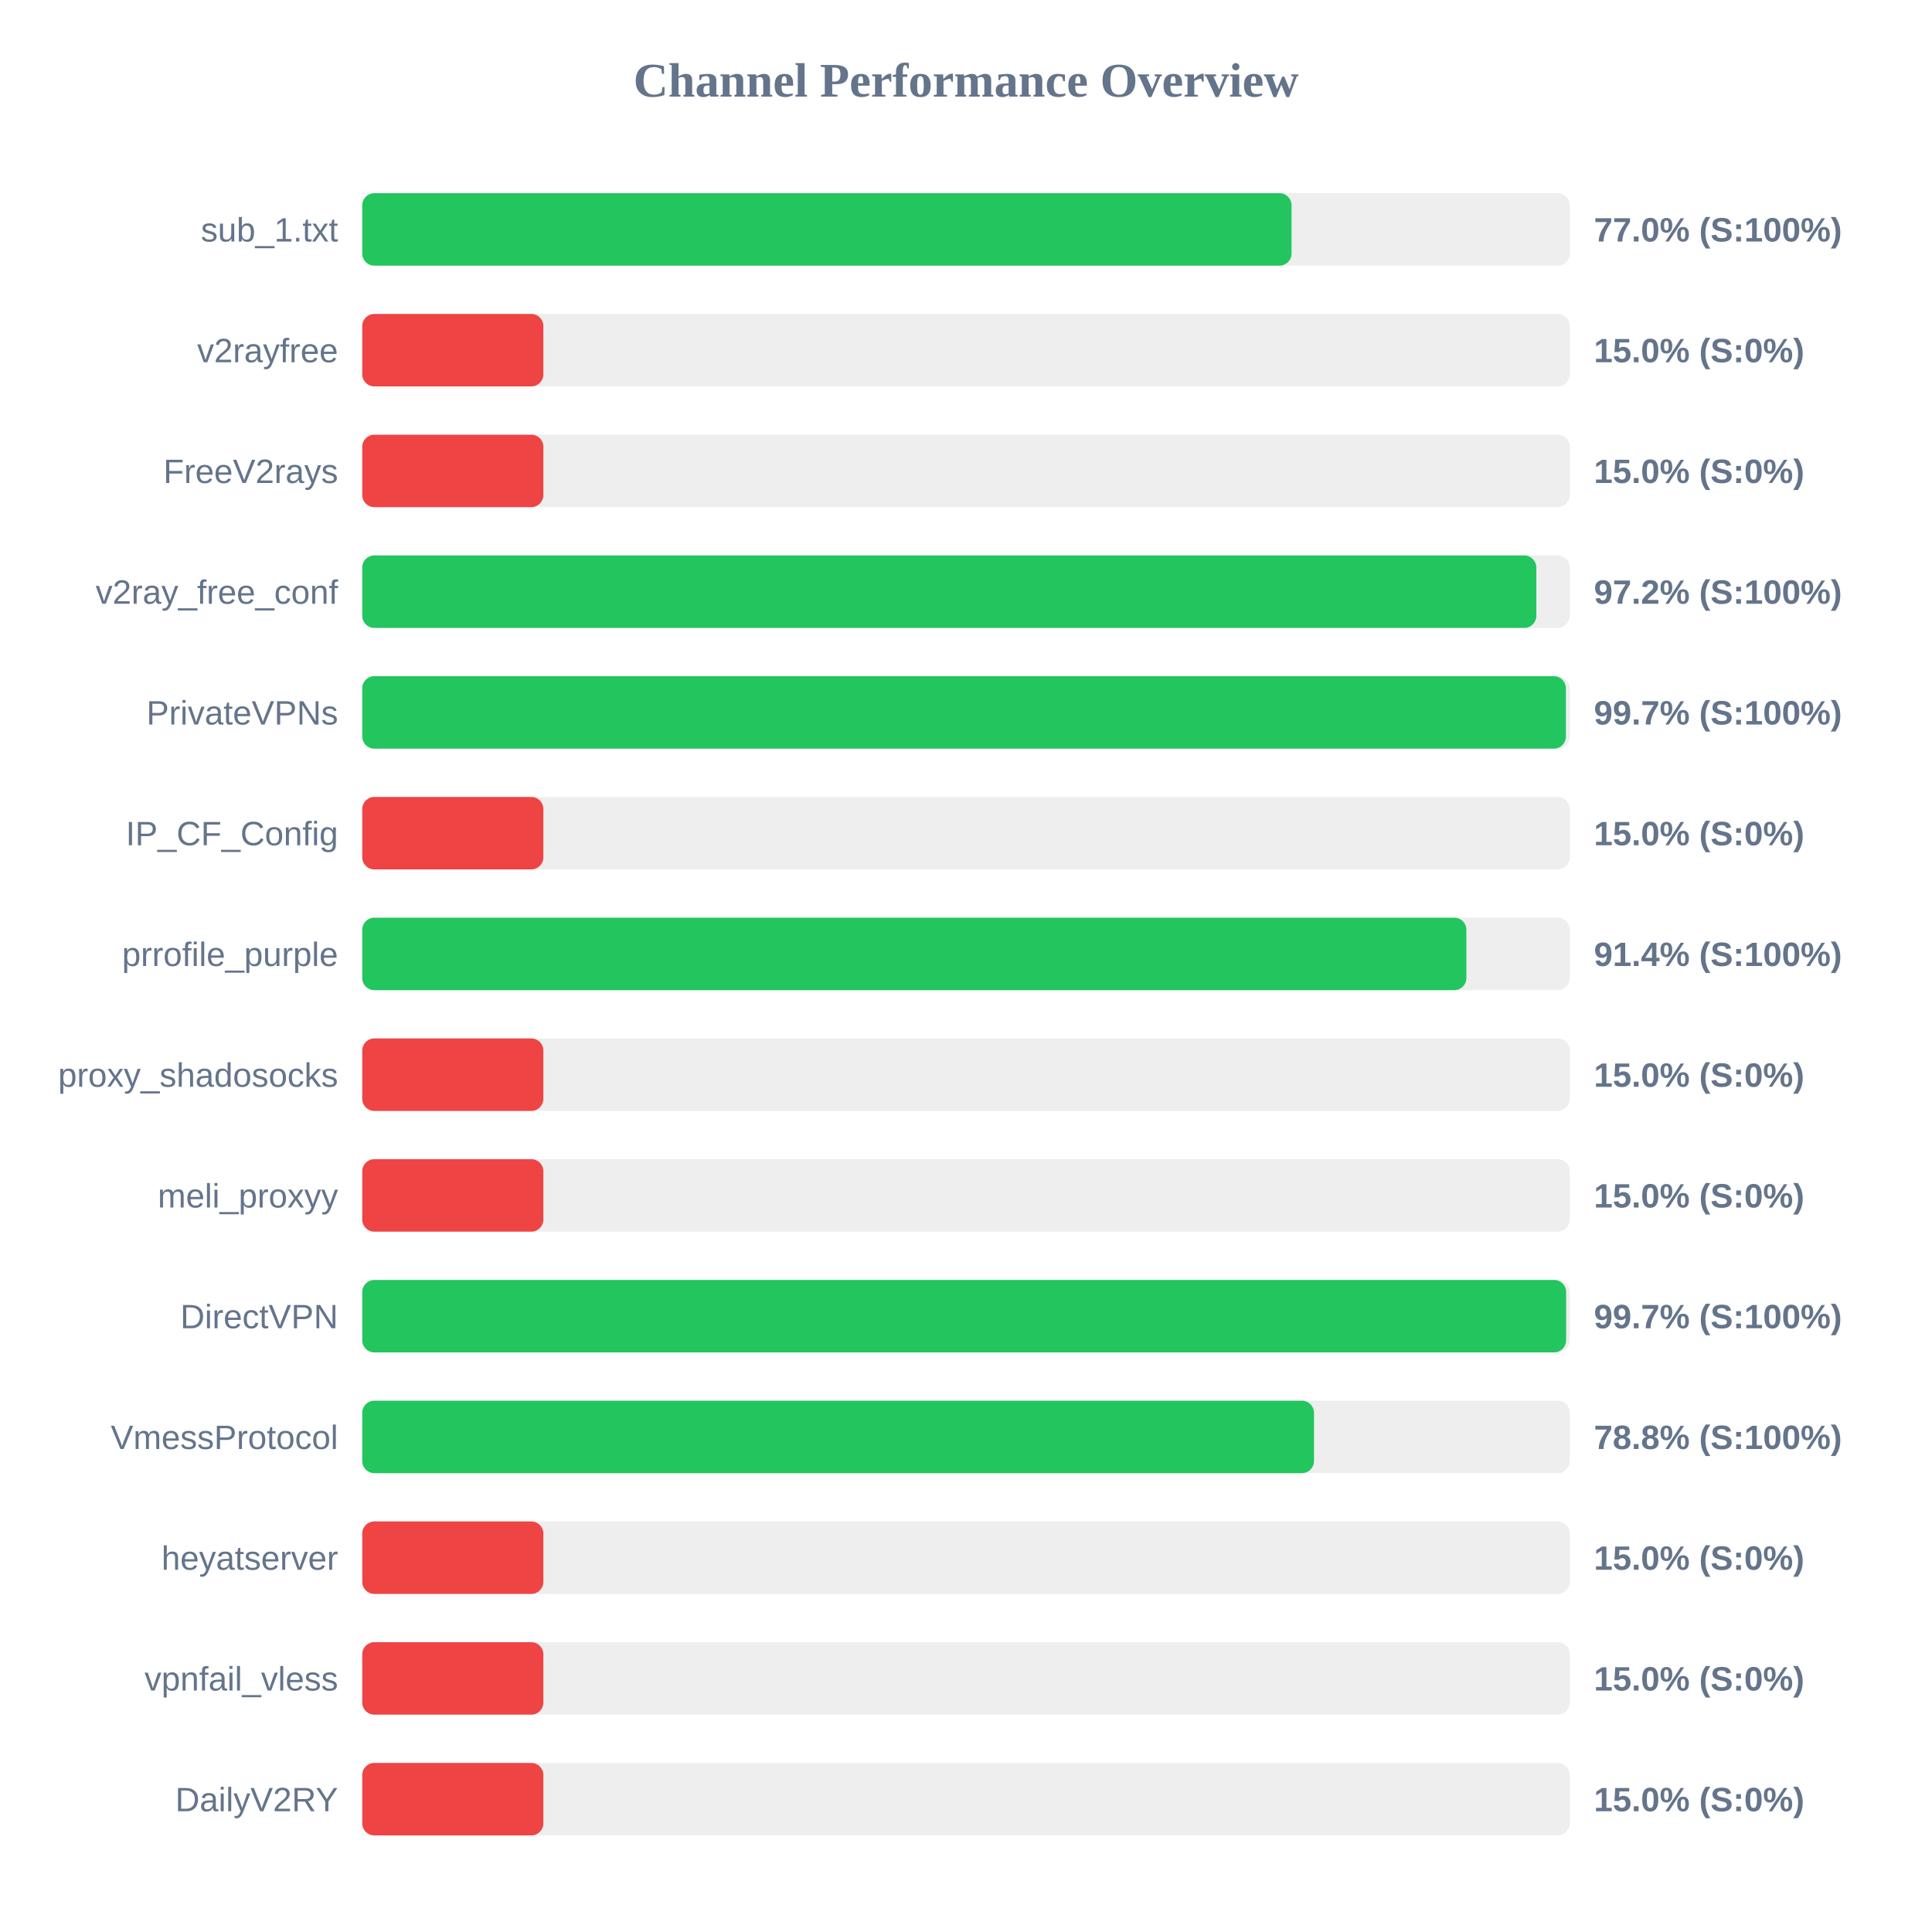
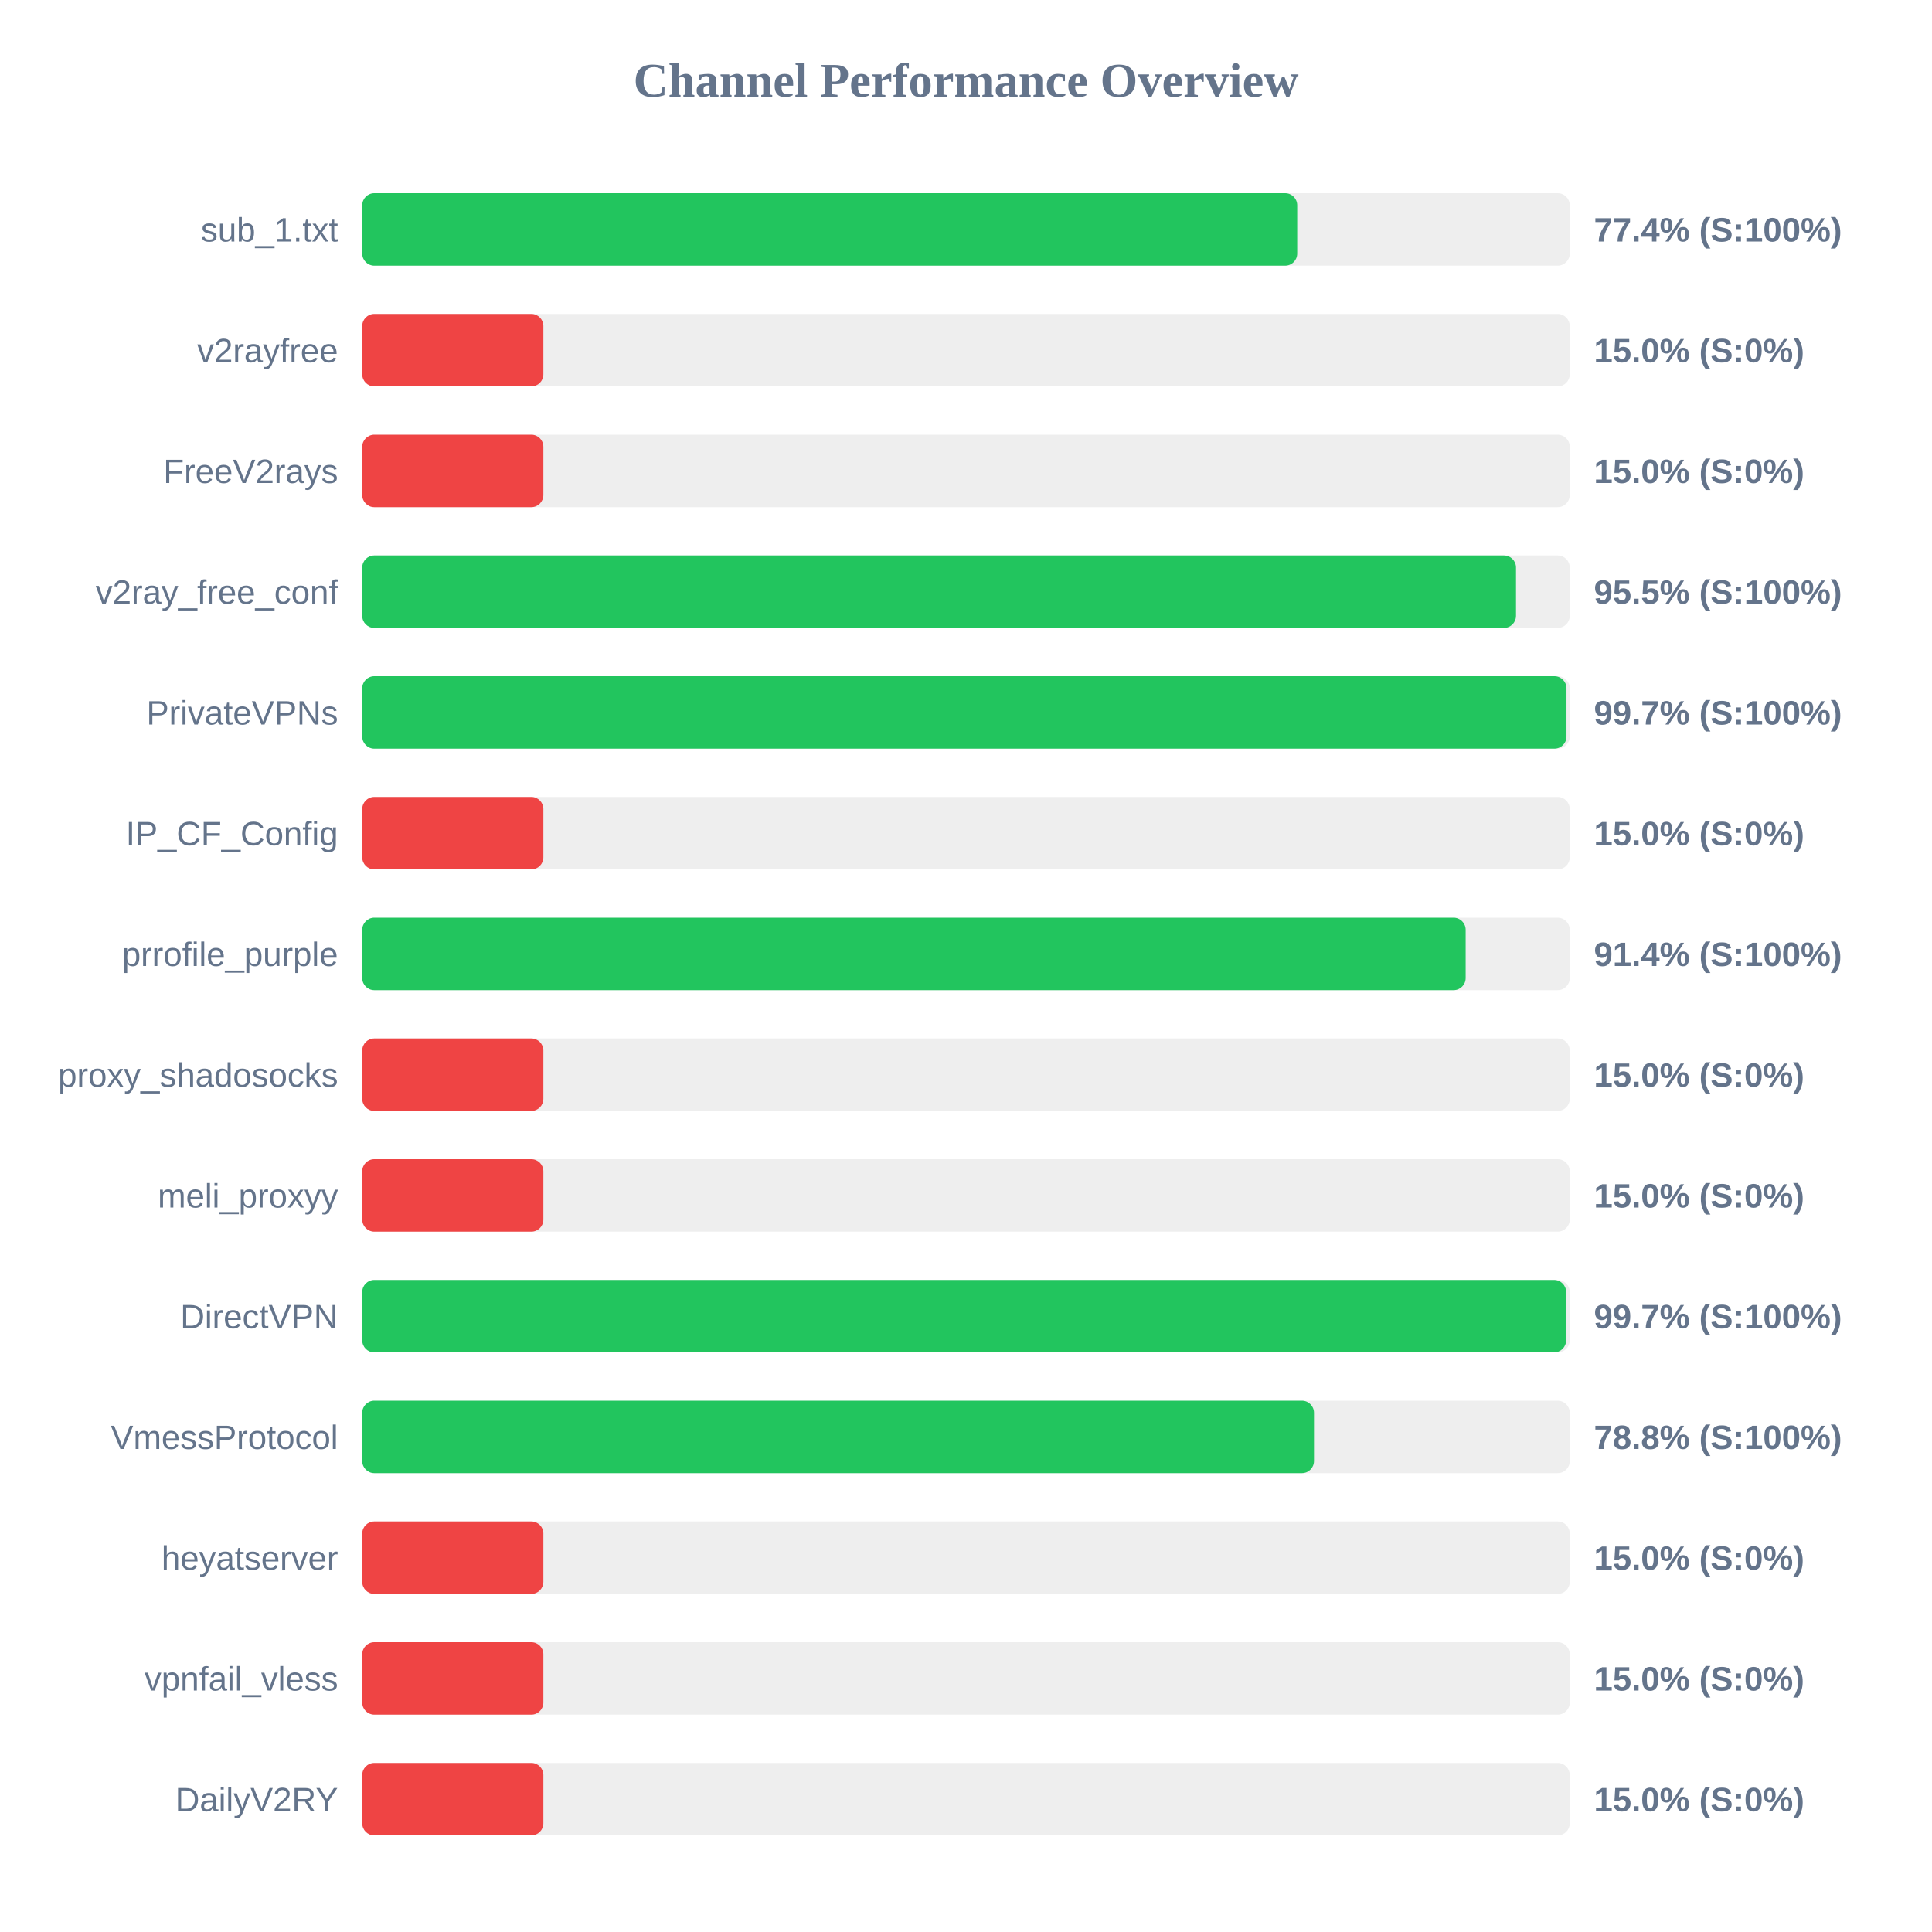
<svg xmlns="http://www.w3.org/2000/svg" width="800" height="800" version="1.1">
  <style>
        .row { font: 14px Arial; fill: #64748b; }
        .score { font: bold 14px Arial; fill: #64748b; }
    </style>
  <text x="400" y="40" text-anchor="middle" font-size="20px" font-weight="bold" fill="#64748b">Channel Performance Overview</text>
  <rect x="150" y="80" width="500" height="30" fill="#eee" rx="5" />
-   <rect x="150" y="80" width="384.8" height="30" fill="#22c55e" rx="5" />
+   <rect x="150" y="80" width="387.15" height="30" fill="#22c55e" rx="5" />
  <text x="140" y="100" text-anchor="end" class="row">sub_1.txt</text>
-   <text x="660" y="100" text-anchor="start" class="score">77.0% (S:100%)</text>
+   <text x="660" y="100" text-anchor="start" class="score">77.4% (S:100%)</text>
  <rect x="150" y="130" width="500" height="30" fill="#eee" rx="5" />
  <rect x="150" y="130" width="75.0" height="30" fill="#ef4444" rx="5" />
  <text x="140" y="150" text-anchor="end" class="row">v2rayfree</text>
  <text x="660" y="150" text-anchor="start" class="score">15.0% (S:0%)</text>
  <rect x="150" y="180" width="500" height="30" fill="#eee" rx="5" />
  <rect x="150" y="180" width="75.0" height="30" fill="#ef4444" rx="5" />
  <text x="140" y="200" text-anchor="end" class="row">FreeV2rays</text>
  <text x="660" y="200" text-anchor="start" class="score">15.0% (S:0%)</text>
  <rect x="150" y="230" width="500" height="30" fill="#eee" rx="5" />
-   <rect x="150" y="230" width="486.15" height="30" fill="#22c55e" rx="5" />
+   <rect x="150" y="230" width="477.75" height="30" fill="#22c55e" rx="5" />
  <text x="140" y="250" text-anchor="end" class="row">v2ray_free_conf</text>
-   <text x="660" y="250" text-anchor="start" class="score">97.2% (S:100%)</text>
+   <text x="660" y="250" text-anchor="start" class="score">95.5% (S:100%)</text>
  <rect x="150" y="280" width="500" height="30" fill="#eee" rx="5" />
-   <rect x="150" y="280" width="498.4" height="30" fill="#22c55e" rx="5" />
+   <rect x="150" y="280" width="498.65" height="30" fill="#22c55e" rx="5" />
  <text x="140" y="300" text-anchor="end" class="row">PrivateVPNs</text>
  <text x="660" y="300" text-anchor="start" class="score">99.7% (S:100%)</text>
  <rect x="150" y="330" width="500" height="30" fill="#eee" rx="5" />
  <rect x="150" y="330" width="75.0" height="30" fill="#ef4444" rx="5" />
  <text x="140" y="350" text-anchor="end" class="row">IP_CF_Config</text>
  <text x="660" y="350" text-anchor="start" class="score">15.0% (S:0%)</text>
  <rect x="150" y="380" width="500" height="30" fill="#eee" rx="5" />
-   <rect x="150" y="380" width="457.2" height="30" fill="#22c55e" rx="5" />
+   <rect x="150" y="380" width="456.9" height="30" fill="#22c55e" rx="5" />
  <text x="140" y="400" text-anchor="end" class="row">prrofile_purple</text>
  <text x="660" y="400" text-anchor="start" class="score">91.4% (S:100%)</text>
  <rect x="150" y="430" width="500" height="30" fill="#eee" rx="5" />
  <rect x="150" y="430" width="75.0" height="30" fill="#ef4444" rx="5" />
  <text x="140" y="450" text-anchor="end" class="row">proxy_shadosocks</text>
  <text x="660" y="450" text-anchor="start" class="score">15.0% (S:0%)</text>
  <rect x="150" y="480" width="500" height="30" fill="#eee" rx="5" />
  <rect x="150" y="480" width="75.0" height="30" fill="#ef4444" rx="5" />
  <text x="140" y="500" text-anchor="end" class="row">meli_proxyy</text>
  <text x="660" y="500" text-anchor="start" class="score">15.0% (S:0%)</text>
  <rect x="150" y="530" width="500" height="30" fill="#eee" rx="5" />
  <rect x="150" y="530" width="498.5" height="30" fill="#22c55e" rx="5" />
  <text x="140" y="550" text-anchor="end" class="row">DirectVPN</text>
  <text x="660" y="550" text-anchor="start" class="score">99.7% (S:100%)</text>
  <rect x="150" y="580" width="500" height="30" fill="#eee" rx="5" />
  <rect x="150" y="580" width="394.1" height="30" fill="#22c55e" rx="5" />
  <text x="140" y="600" text-anchor="end" class="row">VmessProtocol</text>
  <text x="660" y="600" text-anchor="start" class="score">78.8% (S:100%)</text>
  <rect x="150" y="630" width="500" height="30" fill="#eee" rx="5" />
  <rect x="150" y="630" width="75.0" height="30" fill="#ef4444" rx="5" />
  <text x="140" y="650" text-anchor="end" class="row">heyatserver</text>
  <text x="660" y="650" text-anchor="start" class="score">15.0% (S:0%)</text>
  <rect x="150" y="680" width="500" height="30" fill="#eee" rx="5" />
  <rect x="150" y="680" width="75.0" height="30" fill="#ef4444" rx="5" />
  <text x="140" y="700" text-anchor="end" class="row">vpnfail_vless</text>
  <text x="660" y="700" text-anchor="start" class="score">15.0% (S:0%)</text>
  <rect x="150" y="730" width="500" height="30" fill="#eee" rx="5" />
  <rect x="150" y="730" width="75.0" height="30" fill="#ef4444" rx="5" />
  <text x="140" y="750" text-anchor="end" class="row">DailyV2RY</text>
  <text x="660" y="750" text-anchor="start" class="score">15.0% (S:0%)</text>
</svg>
